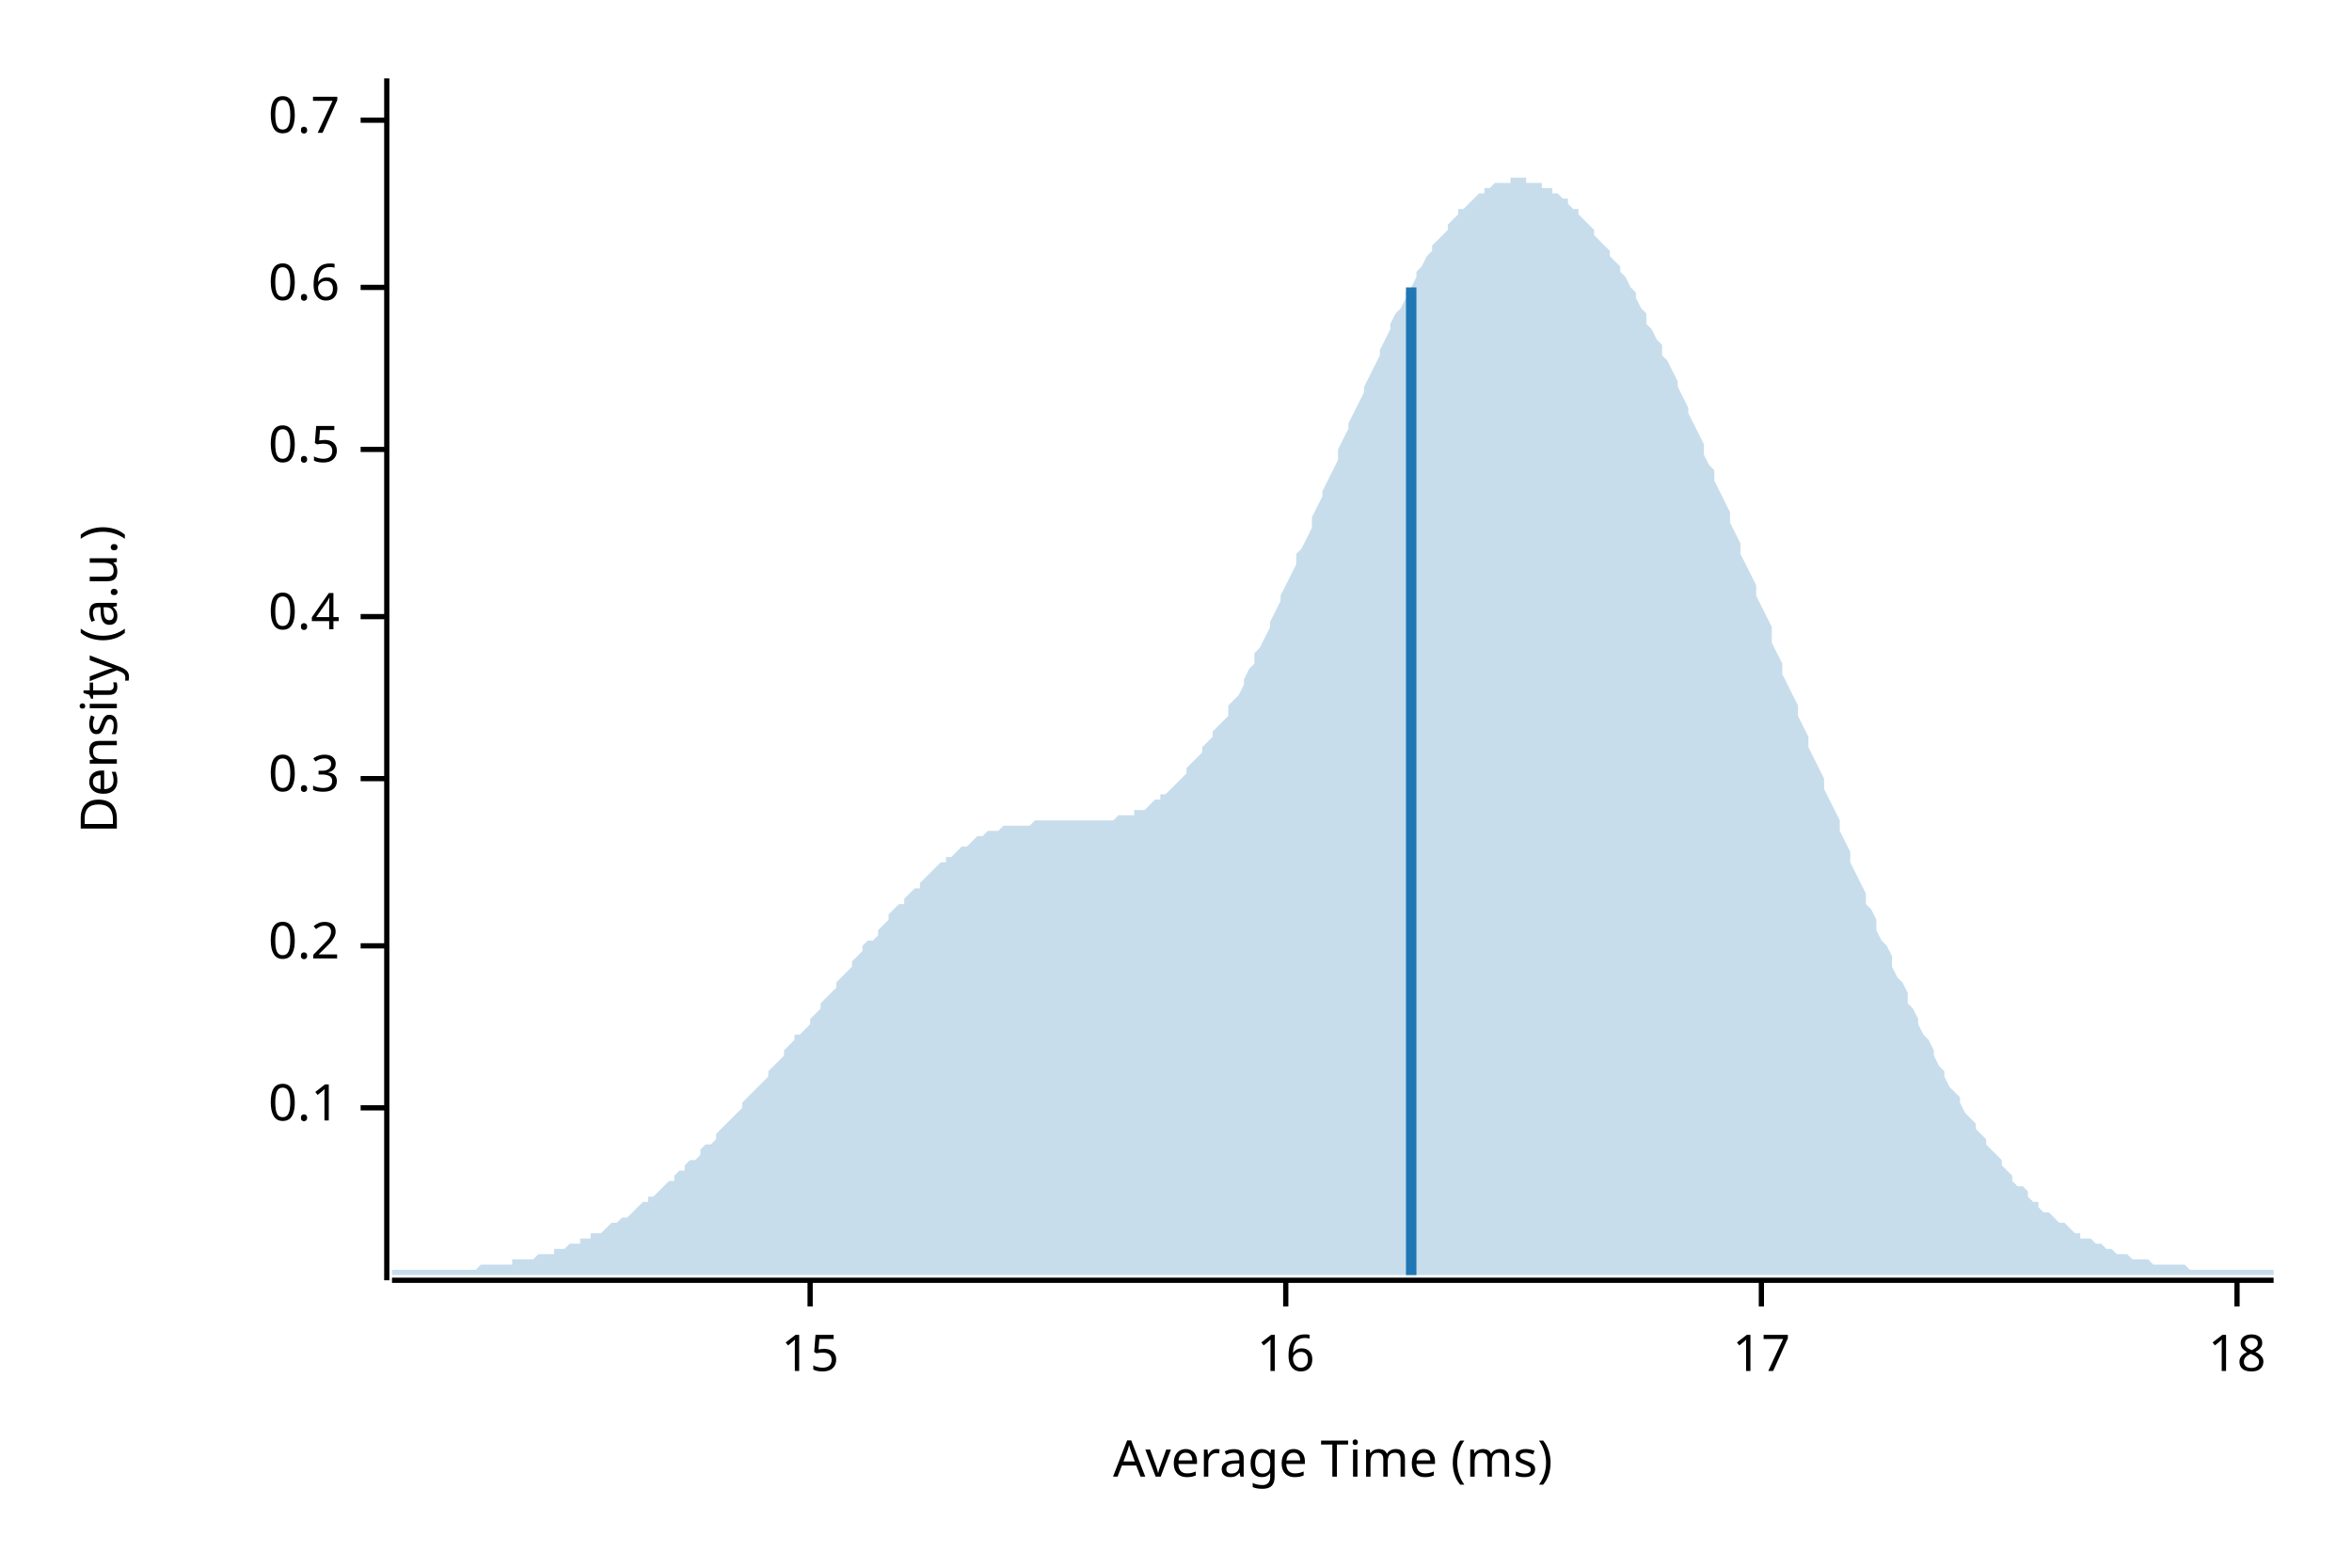
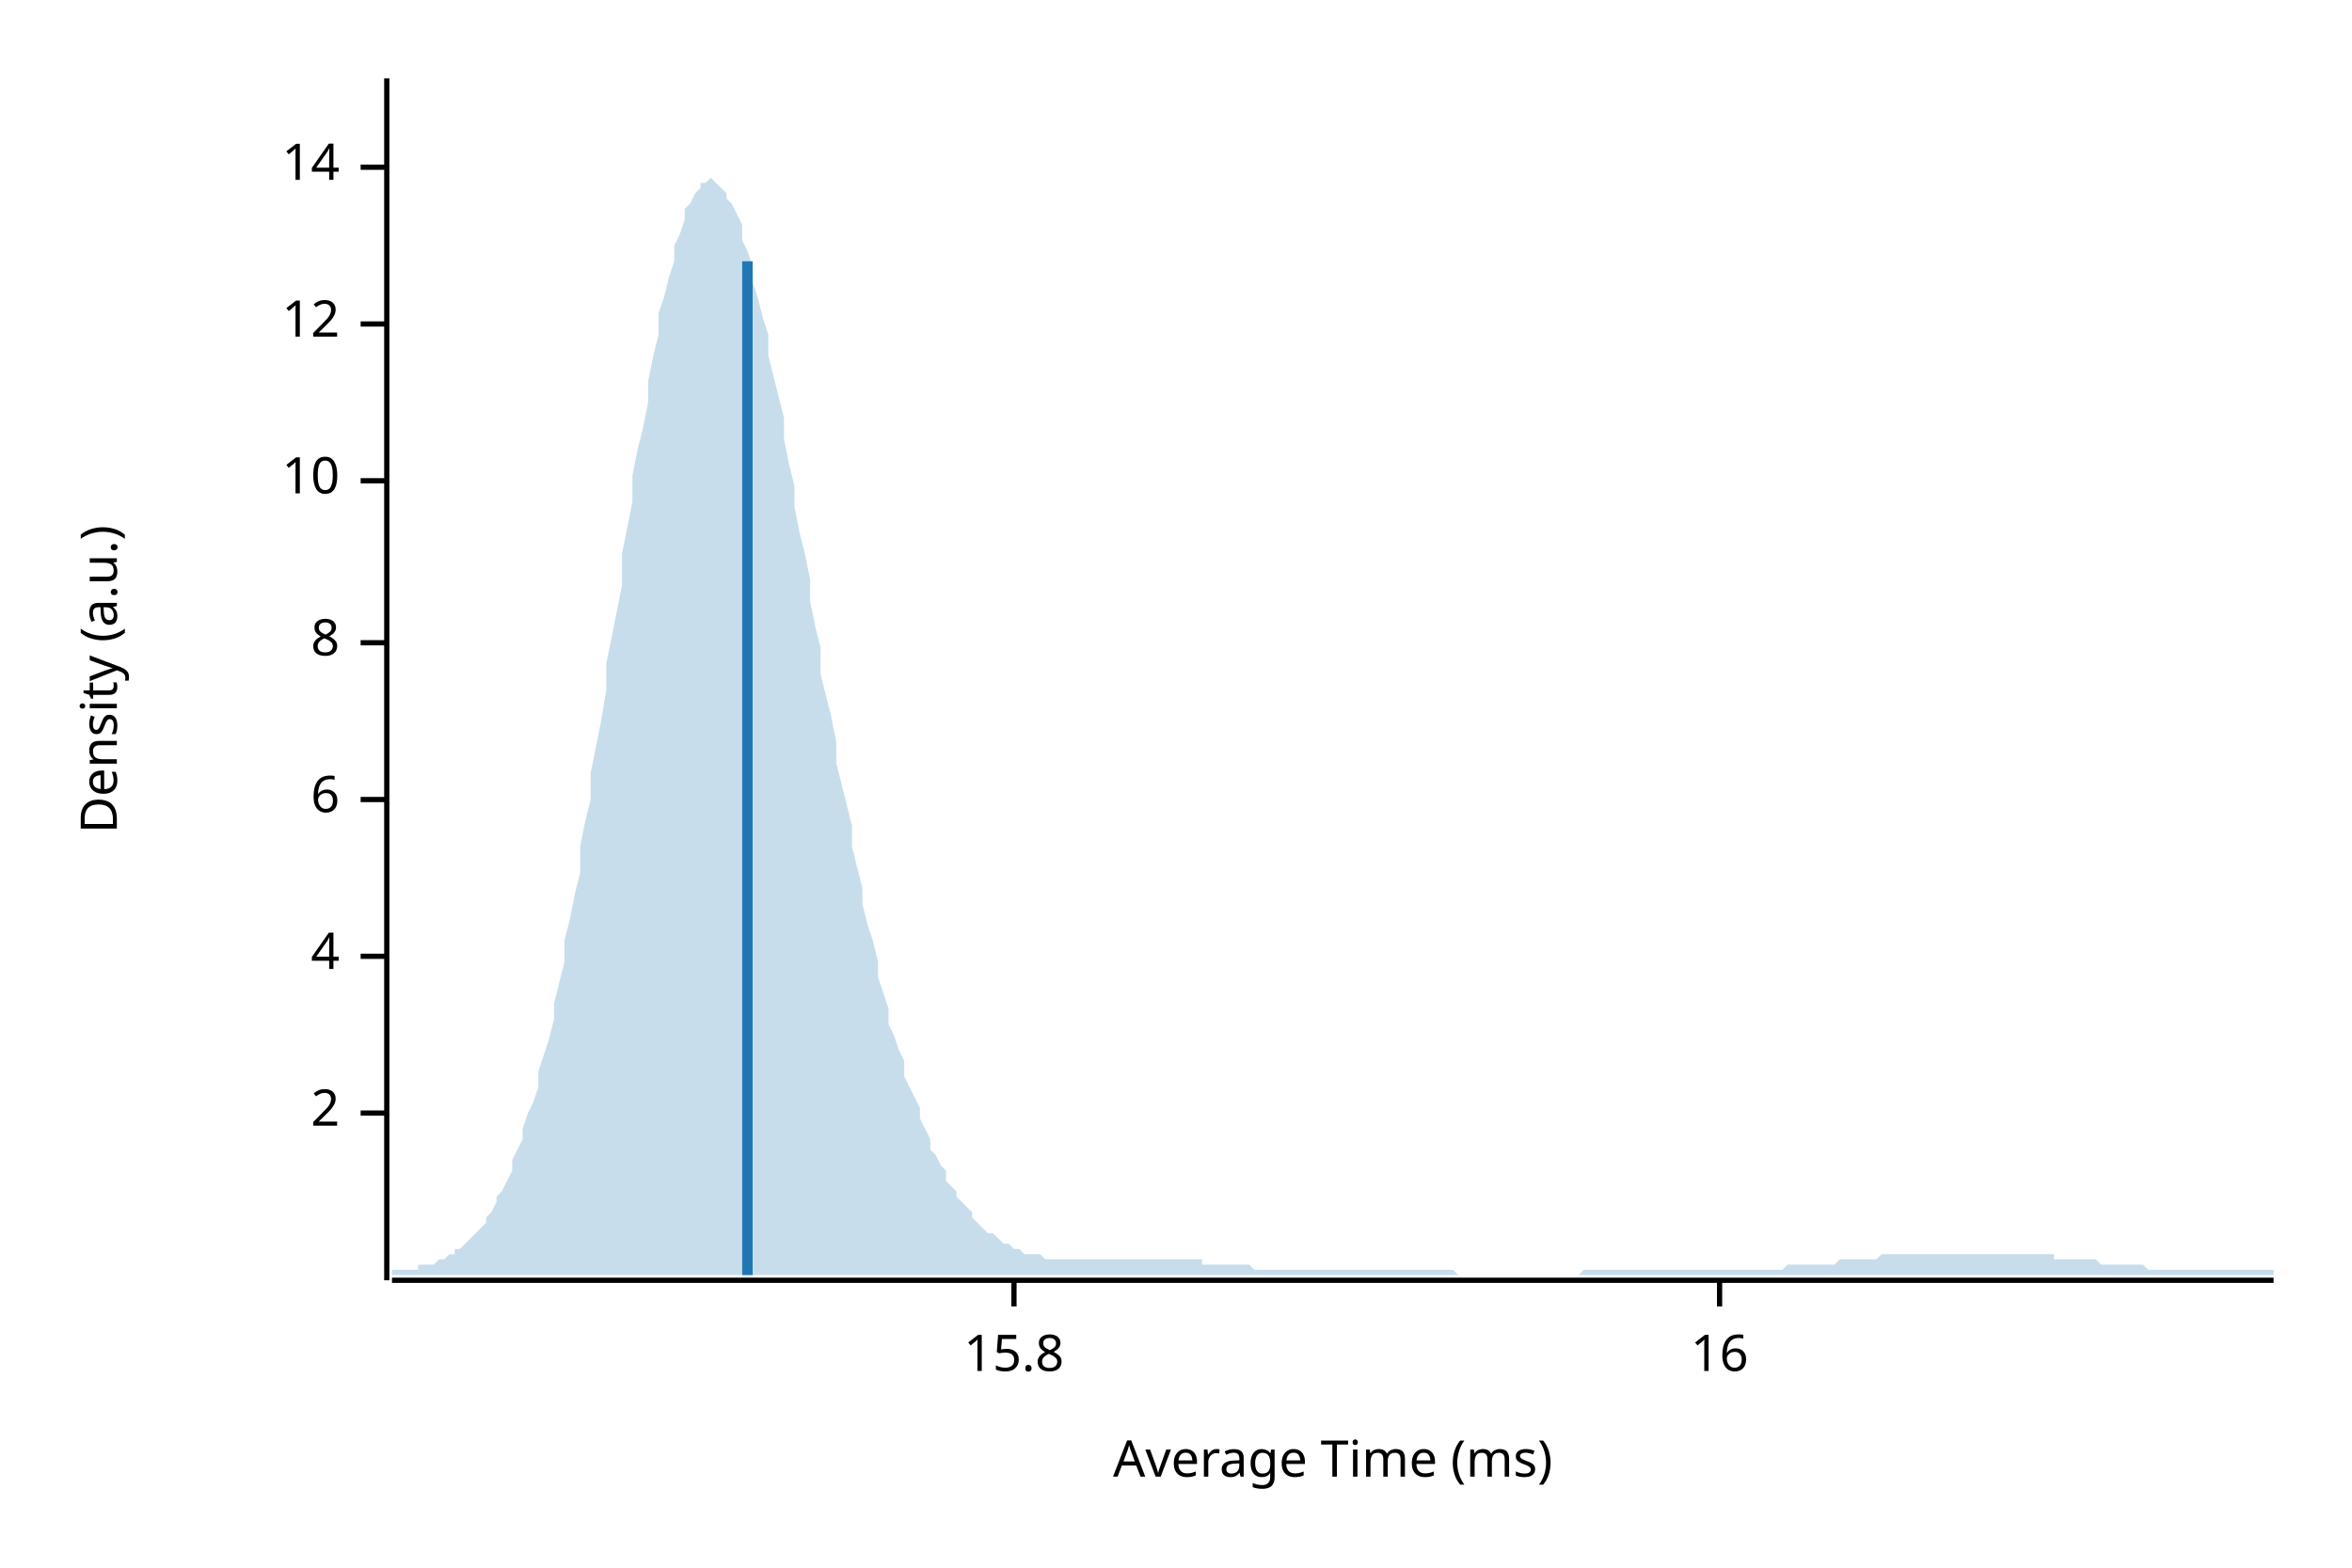
<svg xmlns="http://www.w3.org/2000/svg" width="450" height="300" viewBox="0 0 450 300">
  <text x="15" y="130" dy="0.76em" text-anchor="middle" font-family="sans-serif" font-size="9.677" opacity="1" fill="#000000" transform="rotate(270, 15, 130)">
Density (a.u.)
</text>
  <text x="255" y="285" dy="-0.5ex" text-anchor="middle" font-family="sans-serif" font-size="9.677" opacity="1" fill="#000000">
Average Time (ms)
</text>
  <polyline fill="none" opacity="1" stroke="#000000" stroke-width="1" points="74,15 74,245 " />
-   <text x="65" y="212" dy="0.5ex" text-anchor="end" font-family="sans-serif" font-size="9.677" opacity="1" fill="#000000">
- 0.1
+   <text x="65" y="213" dy="0.5ex" text-anchor="end" font-family="sans-serif" font-size="9.677" opacity="1" fill="#000000">
+ 2
</text>
-   <polyline fill="none" opacity="1" stroke="#000000" stroke-width="1" points="69,212 74,212 " />
-   <text x="65" y="181" dy="0.5ex" text-anchor="end" font-family="sans-serif" font-size="9.677" opacity="1" fill="#000000">
- 0.2
+   <polyline fill="none" opacity="1" stroke="#000000" stroke-width="1" points="69,213 74,213 " />
+   <text x="65" y="183" dy="0.5ex" text-anchor="end" font-family="sans-serif" font-size="9.677" opacity="1" fill="#000000">
+ 4
</text>
-   <polyline fill="none" opacity="1" stroke="#000000" stroke-width="1" points="69,181 74,181 " />
-   <text x="65" y="149" dy="0.5ex" text-anchor="end" font-family="sans-serif" font-size="9.677" opacity="1" fill="#000000">
- 0.3
+   <polyline fill="none" opacity="1" stroke="#000000" stroke-width="1" points="69,183 74,183 " />
+   <text x="65" y="153" dy="0.5ex" text-anchor="end" font-family="sans-serif" font-size="9.677" opacity="1" fill="#000000">
+ 6
</text>
-   <polyline fill="none" opacity="1" stroke="#000000" stroke-width="1" points="69,149 74,149 " />
-   <text x="65" y="118" dy="0.5ex" text-anchor="end" font-family="sans-serif" font-size="9.677" opacity="1" fill="#000000">
- 0.4
+   <polyline fill="none" opacity="1" stroke="#000000" stroke-width="1" points="69,153 74,153 " />
+   <text x="65" y="123" dy="0.5ex" text-anchor="end" font-family="sans-serif" font-size="9.677" opacity="1" fill="#000000">
+ 8
</text>
-   <polyline fill="none" opacity="1" stroke="#000000" stroke-width="1" points="69,118 74,118 " />
-   <text x="65" y="86" dy="0.5ex" text-anchor="end" font-family="sans-serif" font-size="9.677" opacity="1" fill="#000000">
- 0.5
+   <polyline fill="none" opacity="1" stroke="#000000" stroke-width="1" points="69,123 74,123 " />
+   <text x="65" y="92" dy="0.5ex" text-anchor="end" font-family="sans-serif" font-size="9.677" opacity="1" fill="#000000">
+ 10
</text>
-   <polyline fill="none" opacity="1" stroke="#000000" stroke-width="1" points="69,86 74,86 " />
-   <text x="65" y="55" dy="0.5ex" text-anchor="end" font-family="sans-serif" font-size="9.677" opacity="1" fill="#000000">
- 0.6
+   <polyline fill="none" opacity="1" stroke="#000000" stroke-width="1" points="69,92 74,92 " />
+   <text x="65" y="62" dy="0.5ex" text-anchor="end" font-family="sans-serif" font-size="9.677" opacity="1" fill="#000000">
+ 12
</text>
-   <polyline fill="none" opacity="1" stroke="#000000" stroke-width="1" points="69,55 74,55 " />
-   <text x="65" y="23" dy="0.5ex" text-anchor="end" font-family="sans-serif" font-size="9.677" opacity="1" fill="#000000">
- 0.7
+   <polyline fill="none" opacity="1" stroke="#000000" stroke-width="1" points="69,62 74,62 " />
+   <text x="65" y="32" dy="0.5ex" text-anchor="end" font-family="sans-serif" font-size="9.677" opacity="1" fill="#000000">
+ 14
</text>
-   <polyline fill="none" opacity="1" stroke="#000000" stroke-width="1" points="69,23 74,23 " />
+   <polyline fill="none" opacity="1" stroke="#000000" stroke-width="1" points="69,32 74,32 " />
  <polyline fill="none" opacity="1" stroke="#000000" stroke-width="1" points="75,245 435,245 " />
-   <text x="155" y="255" dy="0.76em" text-anchor="middle" font-family="sans-serif" font-size="9.677" opacity="1" fill="#000000">
- 15
+   <text x="194" y="255" dy="0.76em" text-anchor="middle" font-family="sans-serif" font-size="9.677" opacity="1" fill="#000000">
+ 15.8
</text>
-   <polyline fill="none" opacity="1" stroke="#000000" stroke-width="1" points="155,245 155,250 " />
-   <text x="246" y="255" dy="0.76em" text-anchor="middle" font-family="sans-serif" font-size="9.677" opacity="1" fill="#000000">
+   <polyline fill="none" opacity="1" stroke="#000000" stroke-width="1" points="194,245 194,250 " />
+   <text x="329" y="255" dy="0.76em" text-anchor="middle" font-family="sans-serif" font-size="9.677" opacity="1" fill="#000000">
16
</text>
-   <polyline fill="none" opacity="1" stroke="#000000" stroke-width="1" points="246,245 246,250 " />
-   <text x="337" y="255" dy="0.76em" text-anchor="middle" font-family="sans-serif" font-size="9.677" opacity="1" fill="#000000">
- 17
- </text>
-   <polyline fill="none" opacity="1" stroke="#000000" stroke-width="1" points="337,245 337,250 " />
-   <text x="428" y="255" dy="0.76em" text-anchor="middle" font-family="sans-serif" font-size="9.677" opacity="1" fill="#000000">
- 18
- </text>
-   <polyline fill="none" opacity="1" stroke="#000000" stroke-width="1" points="428,245 428,250 " />
-   <polygon opacity="0.25" fill="#1F78B4" points="75,243 75,243 76,243 77,243 77,243 78,243 79,243 80,243 80,243 81,243 82,243 82,243 83,243 84,243 85,243 85,243 86,243 87,243 87,243 88,243 89,243 90,243 90,243 91,243 92,242 93,242 93,242 94,242 95,242 95,242 96,242 97,242 98,242 98,241 99,241 100,241 100,241 101,241 102,241 103,240 103,240 104,240 105,240 106,240 106,239 107,239 108,239 108,239 109,238 110,238 111,238 111,237 112,237 113,237 113,236 114,236 115,236 116,235 116,235 117,234 118,234 119,233 119,233 120,233 121,232 121,232 122,231 123,230 124,230 124,229 125,229 126,228 126,228 127,227 128,226 129,226 129,225 130,224 131,224 131,223 132,222 133,222 134,221 134,220 135,219 136,219 137,218 137,217 138,216 139,215 139,215 140,214 141,213 142,212 142,211 143,210 144,209 144,209 145,208 146,207 147,206 147,205 148,204 149,203 150,202 150,201 151,200 152,199 152,198 153,198 154,197 155,196 155,195 156,194 157,193 157,192 158,191 159,190 160,189 160,188 161,187 162,186 163,185 163,184 164,183 165,182 165,181 166,180 167,180 168,179 168,178 169,177 170,176 170,175 171,174 172,173 173,173 173,172 174,171 175,170 176,170 176,169 177,168 178,167 178,167 179,166 180,165 181,165 181,164 182,164 183,163 183,163 184,162 185,162 186,161 186,161 187,160 188,160 188,160 189,159 190,159 191,159 191,159 192,158 193,158 194,158 194,158 195,158 196,158 196,158 197,158 198,157 199,157 199,157 200,157 201,157 201,157 202,157 203,157 204,157 204,157 205,157 206,157 207,157 207,157 208,157 209,157 209,157 210,157 211,157 212,157 212,157 213,157 214,156 214,156 215,156 216,156 217,156 217,155 218,155 219,155 220,154 220,154 221,153 222,153 222,152 223,152 224,151 225,150 225,150 226,149 227,148 227,147 228,146 229,145 230,144 230,143 231,142 232,141 232,140 233,139 234,138 235,137 235,135 236,134 237,133 238,131 238,130 239,128 240,127 240,125 241,124 242,122 243,120 243,119 244,117 245,115 245,114 246,112 247,110 248,108 248,106 249,105 250,103 251,101 251,99 252,97 253,95 253,94 254,92 255,90 256,88 256,86 257,84 258,82 258,81 259,79 260,77 261,75 261,74 262,72 263,70 264,68 264,67 265,65 266,63 266,62 267,60 268,59 269,57 269,56 270,55 271,53 271,52 272,51 273,49 274,48 274,47 275,46 276,45 277,44 277,43 278,42 279,41 279,40 280,40 281,39 282,38 282,38 283,37 284,37 284,36 285,36 286,35 287,35 287,35 288,35 289,35 289,34 290,34 291,34 292,34 292,35 293,35 294,35 295,35 295,36 296,36 297,36 297,37 298,37 299,38 300,38 300,39 301,40 302,40 302,41 303,42 304,43 305,44 305,45 306,46 307,47 308,48 308,49 309,50 310,51 310,52 311,53 312,55 313,56 313,57 314,59 315,60 315,62 316,63 317,65 318,66 318,68 319,69 320,71 321,73 321,74 322,76 323,78 323,79 324,81 325,83 326,85 326,87 327,89 328,90 328,92 329,94 330,96 331,98 331,100 332,102 333,104 333,106 334,108 335,110 336,112 336,114 337,116 338,118 339,120 339,123 340,125 341,127 341,129 342,131 343,133 344,135 344,137 345,139 346,141 346,143 347,145 348,147 349,149 349,151 350,153 351,155 352,157 352,159 353,161 354,163 354,165 355,167 356,169 357,171 357,173 358,174 359,176 359,178 360,180 361,181 362,183 362,185 363,187 364,188 365,190 365,192 366,193 367,195 367,196 368,198 369,199 370,201 370,202 371,204 372,205 372,206 373,208 374,209 375,210 375,211 376,213 377,214 378,215 378,216 379,217 380,218 380,219 381,220 382,221 383,222 383,223 384,224 385,225 385,226 386,227 387,227 388,228 388,229 389,230 390,230 390,231 391,232 392,232 393,233 393,233 394,234 395,234 396,235 396,235 397,236 398,236 398,237 399,237 400,237 401,238 401,238 402,238 403,239 403,239 404,239 405,240 406,240 406,240 407,240 408,241 409,241 409,241 410,241 411,241 411,241 412,242 413,242 414,242 414,242 415,242 416,242 416,242 417,242 418,242 419,243 419,243 420,243 421,243 422,243 422,243 423,243 424,243 424,243 425,243 426,243 427,243 427,243 428,243 429,243 429,243 430,243 431,243 432,243 432,243 433,243 434,243 435,243 435,244 75,244 " />
-   <polyline fill="none" opacity="1" stroke="#1F78B4" stroke-width="2" points="270,244 270,55 " />
+   <polyline fill="none" opacity="1" stroke="#000000" stroke-width="1" points="329,245 329,250 " />
+   <polygon opacity="0.25" fill="#1F78B4" points="75,243 75,243 76,243 77,243 77,243 78,243 79,243 80,243 80,242 81,242 82,242 82,242 83,242 84,241 85,241 85,241 86,240 87,240 87,239 88,239 89,238 90,237 90,237 91,236 92,235 93,234 93,233 94,232 95,230 95,229 96,228 97,226 98,224 98,222 99,220 100,218 100,216 101,213 102,211 103,208 103,205 104,202 105,199 106,195 106,192 107,188 108,184 108,180 109,176 110,171 111,167 111,162 112,157 113,153 113,148 114,143 115,138 116,132 116,127 117,122 118,117 119,112 119,106 120,101 121,96 121,91 122,86 123,82 124,77 124,73 125,68 126,64 126,60 127,57 128,53 129,50 129,47 130,45 131,42 131,40 132,39 133,37 134,36 134,35 135,35 136,34 137,35 137,35 138,36 139,37 139,38 140,39 141,41 142,43 142,46 143,48 144,51 144,54 145,57 146,61 147,64 147,68 148,72 149,76 150,80 150,84 151,89 152,93 152,97 153,102 154,106 155,111 155,115 156,120 157,124 157,129 158,133 159,137 160,142 160,146 161,150 162,154 163,158 163,162 164,166 165,170 165,173 166,177 167,180 168,184 168,187 169,190 170,193 170,196 171,198 172,201 173,203 173,206 174,208 175,210 176,212 176,214 177,216 178,218 178,220 179,221 180,223 181,224 181,226 182,227 183,228 183,229 184,230 185,231 186,232 186,233 187,234 188,235 188,235 189,236 190,236 191,237 191,237 192,238 193,238 194,239 194,239 195,239 196,240 196,240 197,240 198,240 199,240 199,240 200,241 201,241 201,241 202,241 203,241 204,241 204,241 205,241 206,241 207,241 207,241 208,241 209,241 209,241 210,241 211,241 212,241 212,241 213,241 214,241 214,241 215,241 216,241 217,241 217,241 218,241 219,241 220,241 220,241 221,241 222,241 222,241 223,241 224,241 225,241 225,241 226,241 227,241 227,241 228,241 229,241 230,241 230,242 231,242 232,242 232,242 233,242 234,242 235,242 235,242 236,242 237,242 238,242 238,242 239,242 240,243 240,243 241,243 242,243 243,243 243,243 244,243 245,243 245,243 246,243 247,243 248,243 248,243 249,243 250,243 251,243 251,243 252,243 253,243 253,243 254,243 255,243 256,243 256,243 257,243 258,243 258,243 259,243 260,243 261,243 261,243 262,243 263,243 264,243 264,243 265,243 266,243 266,243 267,243 268,243 269,243 269,243 270,243 271,243 271,243 272,243 273,243 274,243 274,243 275,243 276,243 277,243 277,243 278,243 279,244 279,244 280,244 281,244 282,244 282,244 283,244 284,244 284,244 285,244 286,244 287,244 287,244 288,244 289,244 289,244 290,244 291,244 292,244 292,244 293,244 294,244 295,244 295,244 296,244 297,244 297,244 298,244 299,244 300,244 300,244 301,244 302,244 302,244 303,243 304,243 305,243 305,243 306,243 307,243 308,243 308,243 309,243 310,243 310,243 311,243 312,243 313,243 313,243 314,243 315,243 315,243 316,243 317,243 318,243 318,243 319,243 320,243 321,243 321,243 322,243 323,243 323,243 324,243 325,243 326,243 326,243 327,243 328,243 328,243 329,243 330,243 331,243 331,243 332,243 333,243 333,243 334,243 335,243 336,243 336,243 337,243 338,243 339,243 339,243 340,243 341,243 341,243 342,242 343,242 344,242 344,242 345,242 346,242 346,242 347,242 348,242 349,242 349,242 350,242 351,242 352,241 352,241 353,241 354,241 354,241 355,241 356,241 357,241 357,241 358,241 359,241 359,241 360,240 361,240 362,240 362,240 363,240 364,240 365,240 365,240 366,240 367,240 367,240 368,240 369,240 370,240 370,240 371,240 372,240 372,240 373,240 374,240 375,240 375,240 376,240 377,240 378,240 378,240 379,240 380,240 380,240 381,240 382,240 383,240 383,240 384,240 385,240 385,240 386,240 387,240 388,240 388,240 389,240 390,240 390,240 391,240 392,240 393,240 393,241 394,241 395,241 396,241 396,241 397,241 398,241 398,241 399,241 400,241 401,241 401,241 402,242 403,242 403,242 404,242 405,242 406,242 406,242 407,242 408,242 409,242 409,242 410,242 411,243 411,243 412,243 413,243 414,243 414,243 415,243 416,243 416,243 417,243 418,243 419,243 419,243 420,243 421,243 422,243 422,243 423,243 424,243 424,243 425,243 426,243 427,243 427,243 428,243 429,243 429,243 430,243 431,243 432,243 432,243 433,243 434,243 435,243 435,244 75,244 " />
+   <polyline fill="none" opacity="1" stroke="#1F78B4" stroke-width="2" points="143,244 143,50 " />
</svg>
